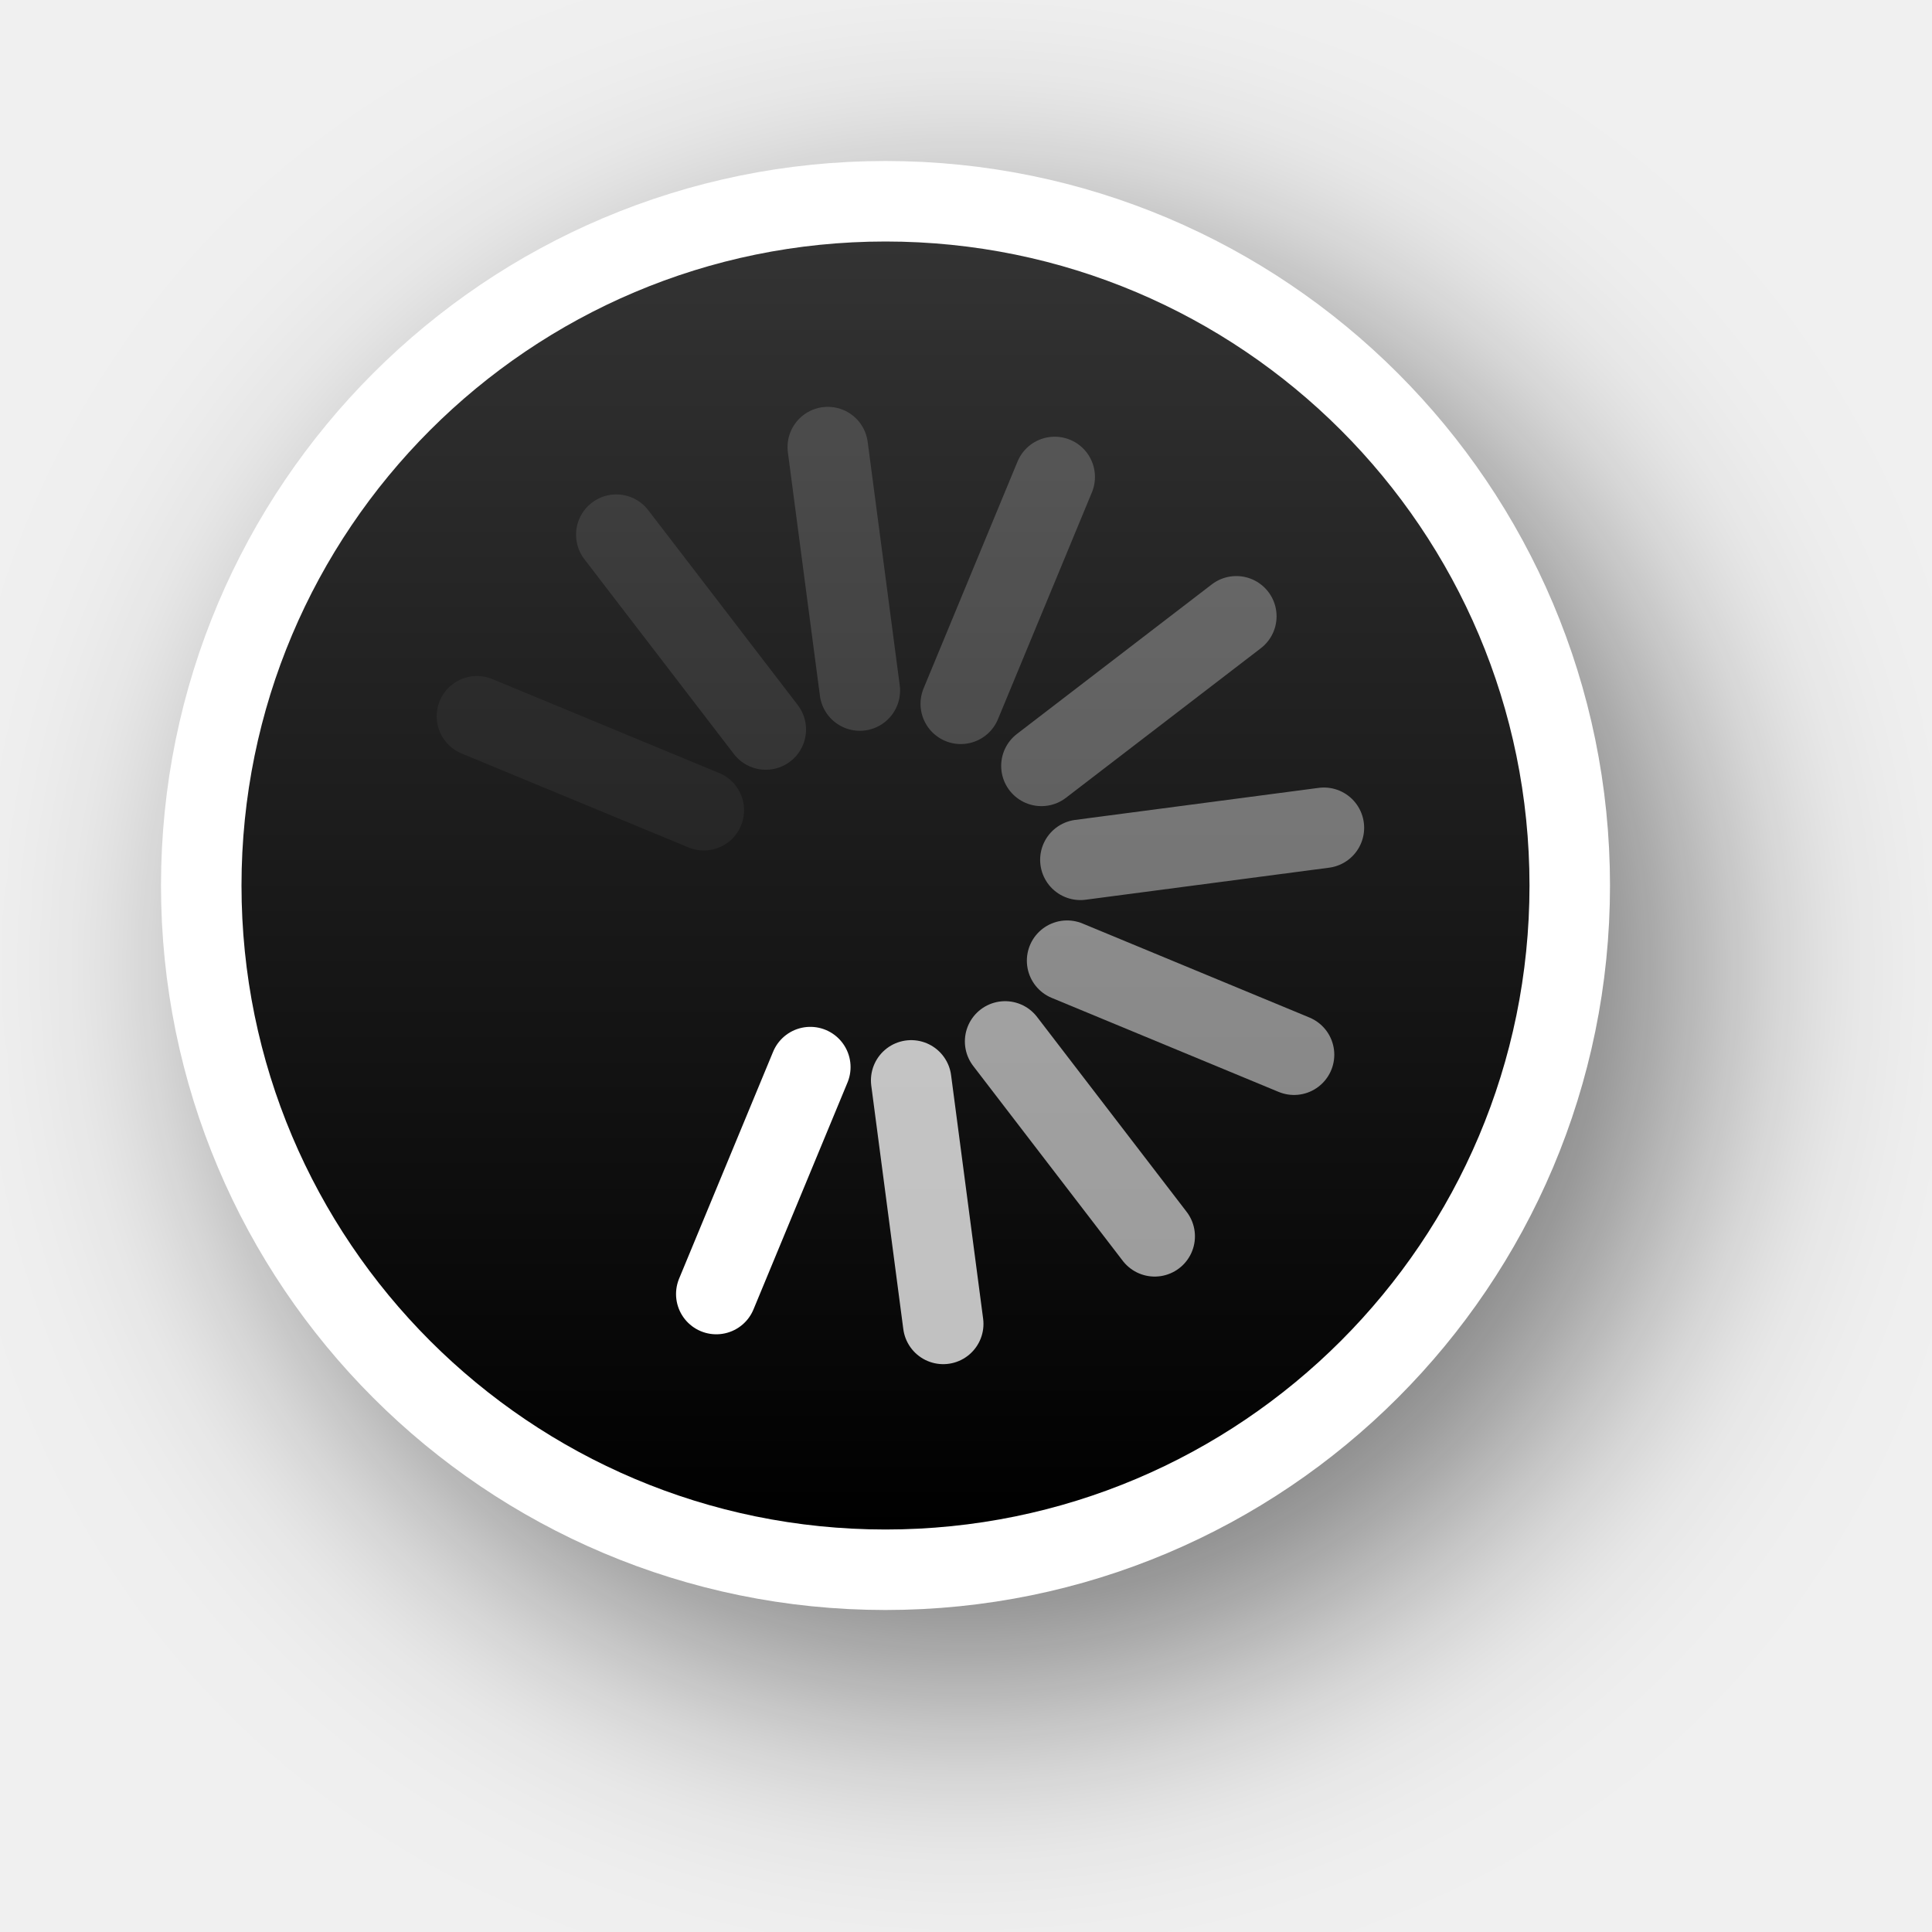
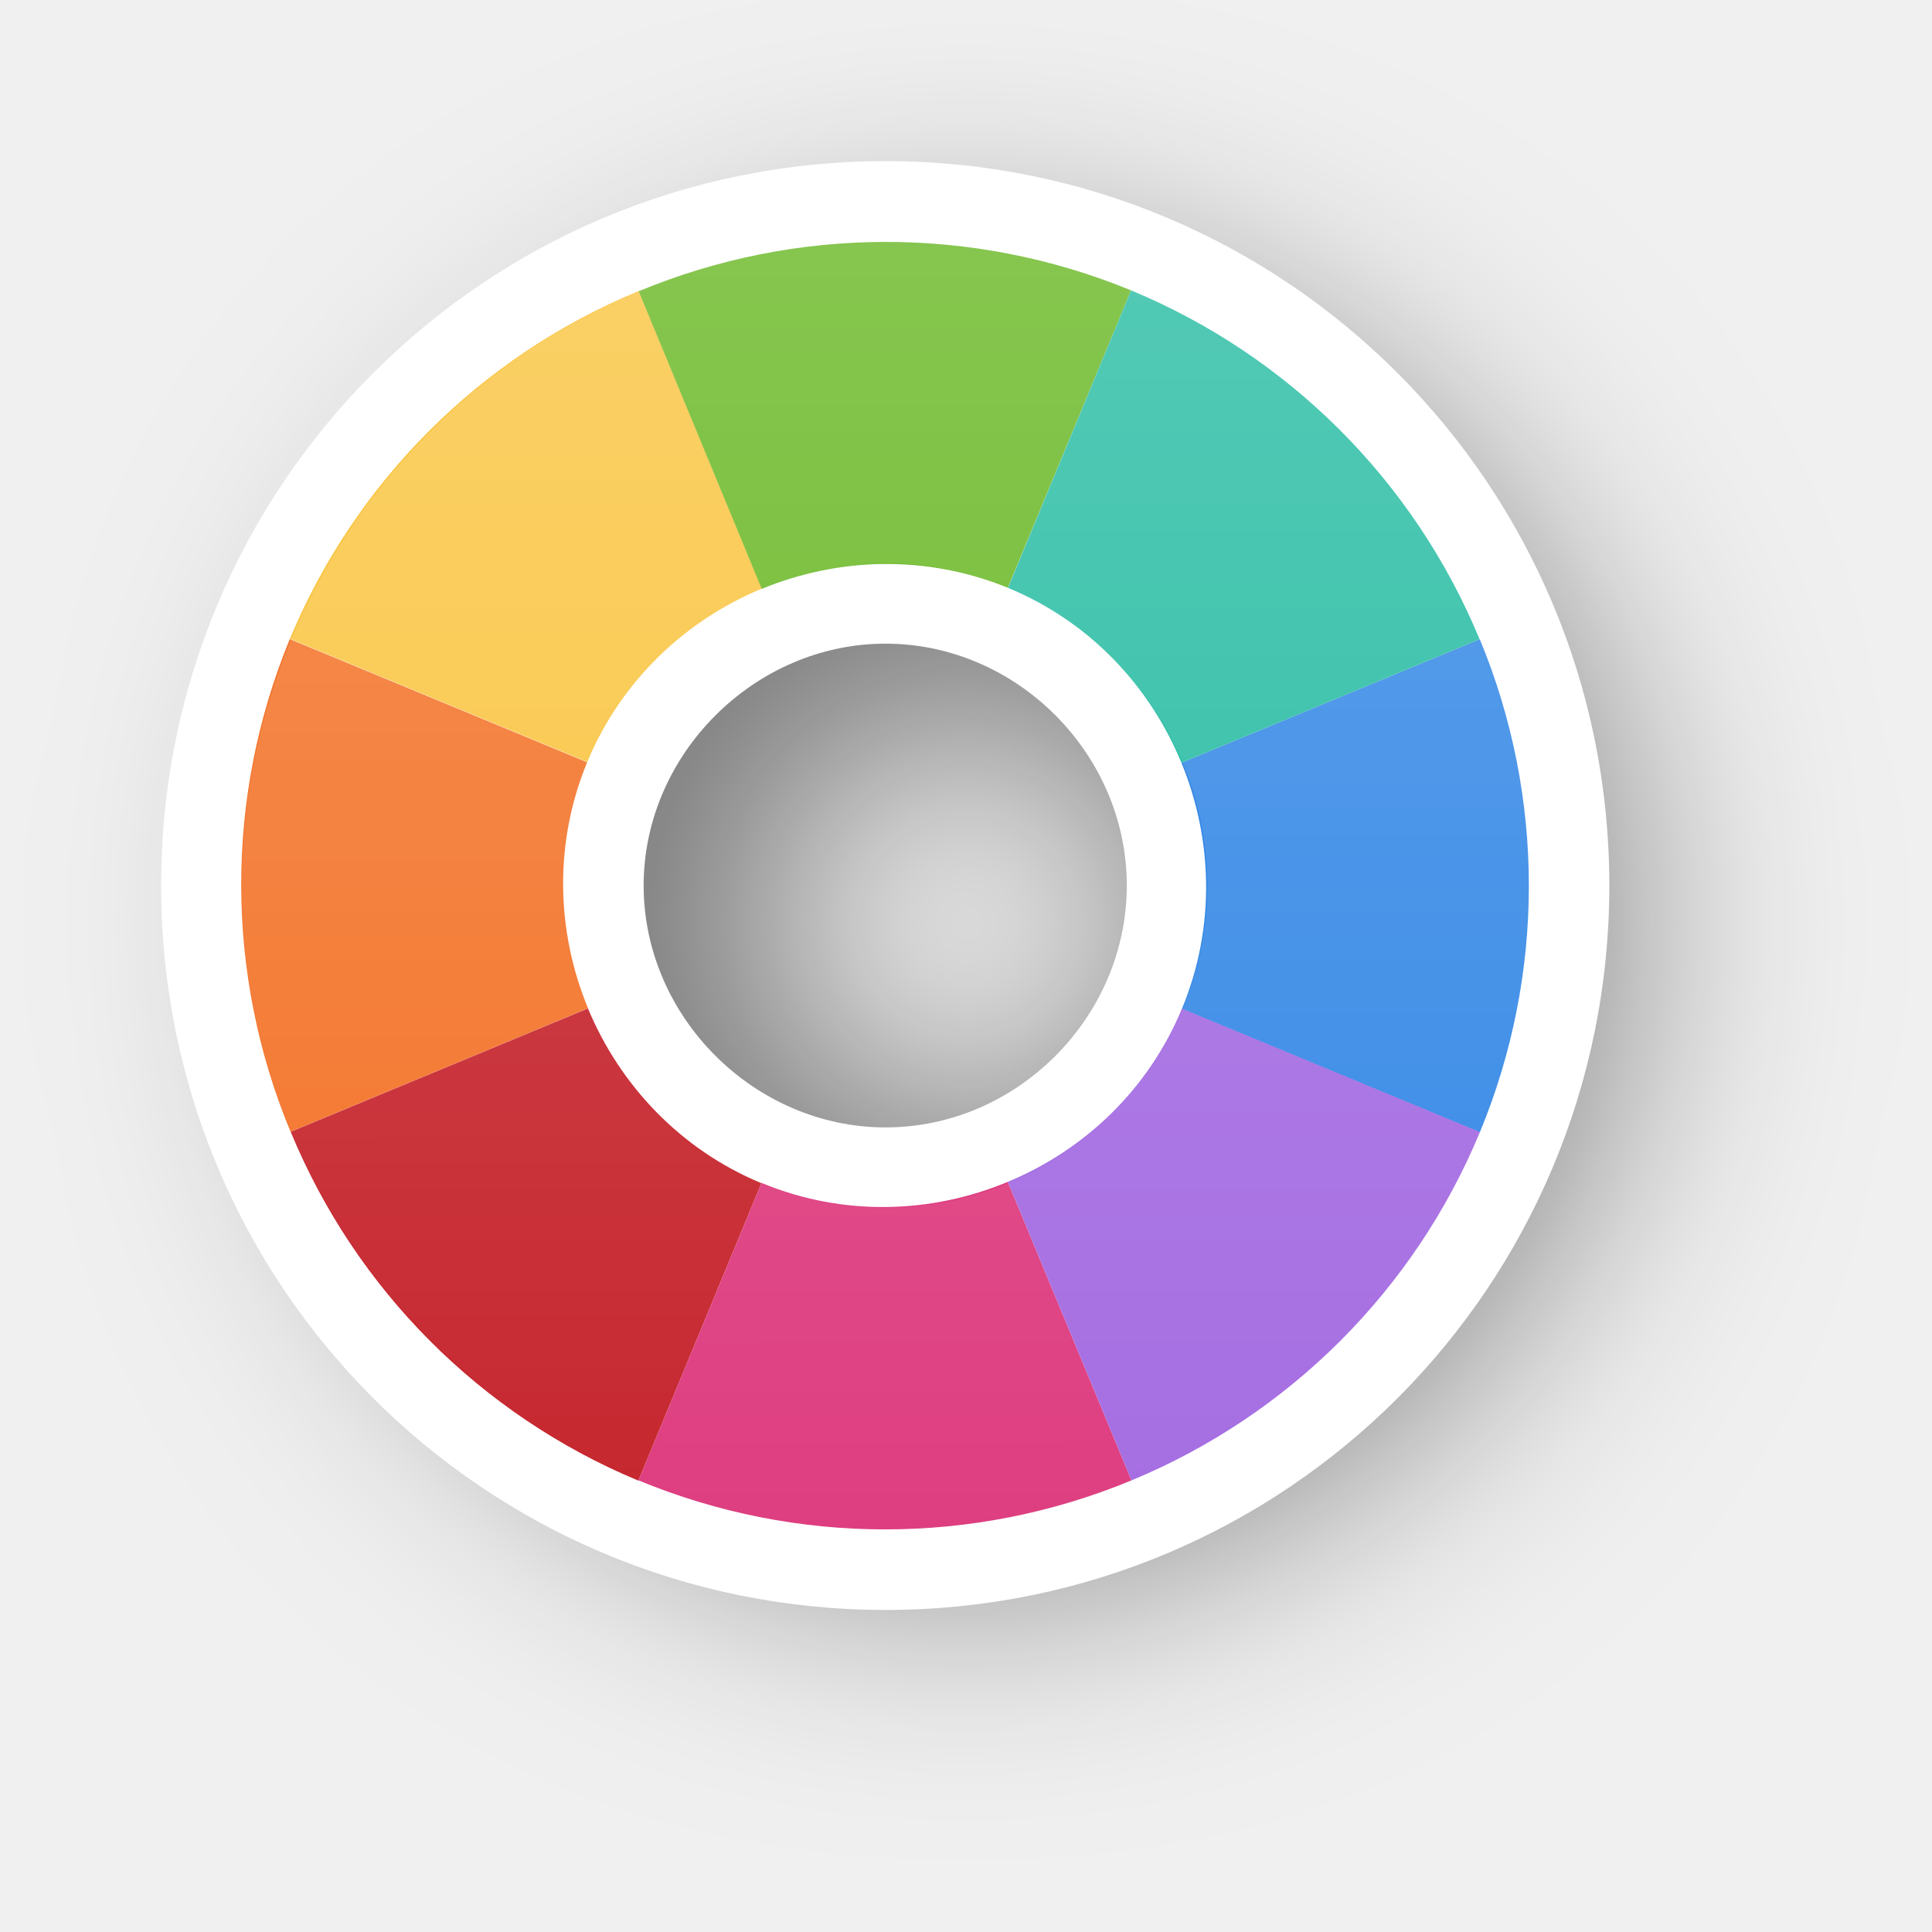
- <svg xmlns="http://www.w3.org/2000/svg" xmlns:xlink="http://www.w3.org/1999/xlink" version="1.0" id="svg2" height="24" width="24">
-   <defs id="defs4">
-     <filter height="1.605" y="-0.302" width="1.605" x="-0.302" id="filter13189" style="color-interpolation-filters:sRGB">
-       <feGaussianBlur id="feGaussianBlur13191" stdDeviation="1.6" />
+ <svg xmlns="http://www.w3.org/2000/svg" xmlns:xlink="http://www.w3.org/1999/xlink" width="24" height="24" viewBox="0 0 6.35 6.35" version="1.1" id="svg1">
+   <defs id="defs1">
+     <linearGradient id="linearGradient341">
+       <stop style="stop-color:#ffffff;stop-opacity:1;" offset="0" id="stop341" />
+       <stop style="stop-color:#ffffff;stop-opacity:0;" offset="1" id="stop342" />
+     </linearGradient>
+     <filter style="color-interpolation-filters:sRGB" id="filter29-6" x="-0.235" y="-0.234" width="1.469" height="1.469">
+       <feGaussianBlur stdDeviation="0.465" id="feGaussianBlur29-5" />
    </filter>
-     <linearGradient y2="12" x2="20" y1="12" x1="4" gradientTransform="translate(-23,-1)" gradientUnits="userSpaceOnUse" id="linearGradient26183" xlink:href="#linearGradient13193" />
-     <linearGradient id="linearGradient13193">
-       <stop id="stop13195" offset="0" style="stop-color:#000000;stop-opacity:1" />
-       <stop id="stop13197" offset="1" style="stop-color:#333333;stop-opacity:1" />
-     </linearGradient>
+     <linearGradient xlink:href="#linearGradient341" id="linearGradient71" gradientUnits="userSpaceOnUse" gradientTransform="translate(-4.184916,-14.68683)" x1="-140.798" y1="46.486" x2="-140.797" y2="50.719" />
  </defs>
-   <g style="display:none" id="layer2" transform="translate(-15,-160)">
-     <rect y="160" x="15" height="24" width="24" id="left_ptr" style="color:#000000;display:block;overflow:visible;visibility:visible;opacity:0.3;fill:#000000;fill-opacity:1;fill-rule:nonzero;stroke:none;stroke-width:1;marker:none;enable-background:accumulate" />
-     <rect style="color:#000000;display:block;overflow:visible;visibility:visible;opacity:0.3;fill:#000000;fill-opacity:1;fill-rule:nonzero;stroke:none;stroke-width:1;marker:none;enable-background:accumulate" id="hand1" width="24" height="24" x="50" y="160" />
-     <rect y="160" x="190" height="24" width="24" id="hand2" style="color:#000000;display:block;overflow:visible;visibility:visible;opacity:0.3;fill:#000000;fill-opacity:1;fill-rule:nonzero;stroke:none;stroke-width:1;marker:none;enable-background:accumulate" />
-     <rect y="160" x="85" height="24" width="24" id="grabbing" style="color:#000000;display:block;overflow:visible;visibility:visible;opacity:0.3;fill:#000000;fill-opacity:1;fill-rule:nonzero;stroke:none;stroke-width:1;marker:none;enable-background:accumulate" />
-     <rect style="color:#000000;display:block;overflow:visible;visibility:visible;opacity:0.3;fill:#000000;fill-opacity:1;fill-rule:nonzero;stroke:none;stroke-width:1;marker:none;enable-background:accumulate" id="plus" width="24" height="24" x="120" y="160" />
-     <rect y="160" x="155" height="24" width="24" id="right_ptr" style="color:#000000;display:block;overflow:visible;visibility:visible;opacity:0.3;fill:#000000;fill-opacity:1;fill-rule:nonzero;stroke:none;stroke-width:1;marker:none;enable-background:accumulate" />
-     <rect style="color:#000000;display:block;overflow:visible;visibility:visible;opacity:0.3;fill:#000000;fill-opacity:1;fill-rule:nonzero;stroke:none;stroke-width:1;marker:none;enable-background:accumulate" id="pencil" width="24.062" height="24" x="224.938" y="160" />
-     <rect y="160" x="260" height="24" width="24" id="xterm" style="color:#000000;display:block;overflow:visible;visibility:visible;opacity:0.3;fill:#000000;fill-opacity:1;fill-rule:nonzero;stroke:none;stroke-width:1;marker:none;enable-background:accumulate" />
-     <rect style="color:#000000;display:block;overflow:visible;visibility:visible;opacity:0.3;fill:#000000;fill-opacity:1;fill-rule:nonzero;stroke:none;stroke-width:1;marker:none;enable-background:accumulate" id="left_ptr_watch_0001" width="24" height="24" x="14" y="364" />
-     <rect style="color:#000000;display:block;overflow:visible;visibility:visible;opacity:0.3;fill:#000000;fill-opacity:1;fill-rule:nonzero;stroke:none;stroke-width:1;marker:none;enable-background:accumulate" id="watch_0001" width="24" height="24" x="14" y="337" />
-     <rect y="195" x="85" height="24" width="24" id="bottom_side" style="color:#000000;display:block;overflow:visible;visibility:visible;opacity:0.3;fill:#000000;fill-opacity:1;fill-rule:nonzero;stroke:none;stroke-width:1;marker:none;enable-background:accumulate" />
-     <rect style="color:#000000;display:block;overflow:visible;visibility:visible;opacity:0.3;fill:#000000;fill-opacity:1;fill-rule:nonzero;stroke:none;stroke-width:1;marker:none;enable-background:accumulate" id="top_side" width="24" height="24" x="120" y="195" />
-     <rect y="195" x="155" height="24" width="24" id="right_side" style="color:#000000;display:block;overflow:visible;visibility:visible;opacity:0.3;fill:#000000;fill-opacity:1;fill-rule:nonzero;stroke:none;stroke-width:1;marker:none;enable-background:accumulate" />
-     <rect style="color:#000000;display:block;overflow:visible;visibility:visible;opacity:0.3;fill:#000000;fill-opacity:1;fill-rule:nonzero;stroke:none;stroke-width:1;marker:none;enable-background:accumulate" id="left_side" width="24.062" height="24" x="189.938" y="195" />
-     <rect y="195" x="225" height="24" width="24" id="bottom_left_corner" style="color:#000000;display:block;overflow:visible;visibility:visible;opacity:0.3;fill:#000000;fill-opacity:1;fill-rule:nonzero;stroke:none;stroke-width:1;marker:none;enable-background:accumulate" />
-     <rect style="color:#000000;display:block;overflow:visible;visibility:visible;opacity:0.3;fill:#000000;fill-opacity:1;fill-rule:nonzero;stroke:none;stroke-width:1;marker:none;enable-background:accumulate" id="bottom_right_corner" width="24" height="24" x="260" y="195" />
-     <rect y="195" x="295" height="24" width="24" id="top_left_corner" style="color:#000000;display:block;overflow:visible;visibility:visible;opacity:0.3;fill:#000000;fill-opacity:1;fill-rule:nonzero;stroke:none;stroke-width:1;marker:none;enable-background:accumulate" />
-     <rect y="195" x="15" height="24" width="24" id="question_arrow" style="color:#000000;display:block;overflow:visible;visibility:visible;opacity:0.3;fill:#000000;fill-opacity:1;fill-rule:nonzero;stroke:none;stroke-width:1;marker:none;enable-background:accumulate" />
-     <rect style="color:#000000;display:block;overflow:visible;visibility:visible;opacity:0.3;fill:#000000;fill-opacity:1;fill-rule:nonzero;stroke:none;stroke-width:1;marker:none;enable-background:accumulate" id="top_right_corner" width="24" height="24" x="330" y="195" />
-     <rect y="160" x="330" height="24" width="24" id="X_cursor" style="color:#000000;display:block;overflow:visible;visibility:visible;opacity:0.3;fill:#000000;fill-opacity:1;fill-rule:nonzero;stroke:none;stroke-width:1;marker:none;enable-background:accumulate" />
-     <rect y="230.061" x="50" height="24" width="24" id="lr_angle" style="color:#000000;display:block;overflow:visible;visibility:visible;opacity:0.3;fill:#000000;fill-opacity:1;fill-rule:nonzero;stroke:none;stroke-width:1;marker:none;enable-background:accumulate" />
-     <rect style="color:#000000;display:block;overflow:visible;visibility:visible;opacity:0.3;fill:#000000;fill-opacity:1;fill-rule:nonzero;stroke:none;stroke-width:1;marker:none;enable-background:accumulate" id="ul_angle" width="24" height="24" x="85" y="230.061" />
-     <rect y="230.061" x="120" height="24" width="24" id="ur_angle" style="color:#000000;display:block;overflow:visible;visibility:visible;opacity:0.3;fill:#000000;fill-opacity:1;fill-rule:nonzero;stroke:none;stroke-width:1;marker:none;enable-background:accumulate" />
-     <rect style="color:#000000;display:block;overflow:visible;visibility:visible;opacity:0.3;fill:#000000;fill-opacity:1;fill-rule:nonzero;stroke:none;stroke-width:1;marker:none;enable-background:accumulate" id="top_tee" width="24" height="24" x="155" y="230.061" />
-     <rect y="230.061" x="189.938" height="24" width="24.062" id="bottom_tee" style="color:#000000;display:block;overflow:visible;visibility:visible;opacity:0.3;fill:#000000;fill-opacity:1;fill-rule:nonzero;stroke:none;stroke-width:1;marker:none;enable-background:accumulate" />
-     <rect style="color:#000000;display:block;overflow:visible;visibility:visible;opacity:0.3;fill:#000000;fill-opacity:1;fill-rule:nonzero;stroke:none;stroke-width:1;marker:none;enable-background:accumulate" id="left_tee" width="24" height="24" x="225" y="230.061" />
-     <rect y="230.061" x="260" height="24" width="24" id="right_tee" style="color:#000000;display:block;overflow:visible;visibility:visible;opacity:0.3;fill:#000000;fill-opacity:1;fill-rule:nonzero;stroke:none;stroke-width:1;marker:none;enable-background:accumulate" />
-     <rect style="color:#000000;display:block;overflow:visible;visibility:visible;opacity:0.3;fill:#000000;fill-opacity:1;fill-rule:nonzero;stroke:none;stroke-width:1;marker:none;enable-background:accumulate" id="copy" width="24" height="23.939" x="295" y="230.061" />
-     <rect style="color:#000000;display:block;overflow:visible;visibility:visible;opacity:0.3;fill:#000000;fill-opacity:1;fill-rule:nonzero;stroke:none;stroke-width:1;marker:none;enable-background:accumulate" id="ll_angle" width="24" height="24" x="15" y="230.061" />
-     <rect y="230.061" x="330" height="24" width="24" id="move" style="color:#000000;display:block;overflow:visible;visibility:visible;opacity:0.3;fill:#000000;fill-opacity:1;fill-rule:nonzero;stroke:none;stroke-width:1;marker:none;enable-background:accumulate" />
-     <rect style="color:#000000;display:block;overflow:visible;visibility:visible;opacity:0.3;fill:#000000;fill-opacity:1;fill-rule:nonzero;stroke:none;stroke-width:1;marker:none;enable-background:accumulate" id="circle" width="24" height="24" x="50" y="265.033" />
-     <rect y="265.033" x="15" height="24" width="24" id="link" style="color:#000000;display:block;overflow:visible;visibility:visible;opacity:0.3;fill:#000000;fill-opacity:1;fill-rule:nonzero;stroke:none;stroke-width:1;marker:none;enable-background:accumulate" />
-     <rect y="265" x="85" height="24.033" width="24" id="crossed_circle" style="color:#000000;display:block;overflow:visible;visibility:visible;opacity:0.3;fill:#000000;fill-opacity:1;fill-rule:nonzero;stroke:none;stroke-width:1;marker:none;enable-background:accumulate" />
-     <rect style="color:#000000;display:block;overflow:visible;visibility:visible;opacity:0.3;fill:#000000;fill-opacity:1;fill-rule:nonzero;stroke:none;stroke-width:1;marker:none;enable-background:accumulate" id="cross" width="24" height="24" x="120" y="265" />
-     <rect y="265" x="155" height="24" width="24" id="crosshair" style="color:#000000;display:block;overflow:visible;visibility:visible;opacity:0.3;fill:#000000;fill-opacity:1;fill-rule:nonzero;stroke:none;stroke-width:1;marker:none;enable-background:accumulate" />
-     <rect y="265.033" x="224" height="24" width="24" id="dnd-ask" style="color:#000000;display:block;overflow:visible;visibility:visible;opacity:0.3;fill:#000000;fill-opacity:1;fill-rule:nonzero;stroke:none;stroke-width:1;marker:none;enable-background:accumulate" />
-     <rect style="color:#000000;display:block;overflow:visible;visibility:visible;opacity:0.3;fill:#000000;fill-opacity:1;fill-rule:nonzero;stroke:none;stroke-width:1;marker:none;enable-background:accumulate" id="dnd-none" width="24" height="24" x="189" y="265.033" />
-     <rect style="color:#000000;display:block;overflow:visible;visibility:visible;opacity:0.3;fill:#000000;fill-opacity:1;fill-rule:nonzero;stroke:none;stroke-width:1;marker:none;enable-background:accumulate" id="dnd-copy" width="24" height="24.033" x="259" y="265" />
-     <rect y="265" x="294" height="24" width="24" id="dnd-link" style="color:#000000;display:block;overflow:visible;visibility:visible;opacity:0.3;fill:#000000;fill-opacity:1;fill-rule:nonzero;stroke:none;stroke-width:1;marker:none;enable-background:accumulate" />
-     <rect style="color:#000000;display:block;overflow:visible;visibility:visible;opacity:0.3;fill:#000000;fill-opacity:1;fill-rule:nonzero;stroke:none;stroke-width:1;marker:none;enable-background:accumulate" id="dnd-move" width="24" height="24" x="329" y="265" />
-     <rect y="300" x="50" height="24" width="24" id="bd_double_arrow" style="color:#000000;display:block;overflow:visible;visibility:visible;opacity:0.3;fill:#000000;fill-opacity:1;fill-rule:nonzero;stroke:none;stroke-width:1;marker:none;enable-background:accumulate" />
-     <rect style="color:#000000;display:block;overflow:visible;visibility:visible;opacity:0.3;fill:#000000;fill-opacity:1;fill-rule:nonzero;stroke:none;stroke-width:1;marker:none;enable-background:accumulate" id="fd_double_arrow" width="24" height="24" x="15" y="300" />
-     <rect style="color:#000000;display:block;overflow:visible;visibility:visible;opacity:0.3;fill:#000000;fill-opacity:1;fill-rule:nonzero;stroke:none;stroke-width:1;marker:none;enable-background:accumulate" id="sb_v_double_arrow" width="24" height="24.033" x="85" y="299.967" />
-     <rect y="299.967" x="120" height="24" width="24" id="sb_h_double_arrow" style="color:#000000;display:block;overflow:visible;visibility:visible;opacity:0.3;fill:#000000;fill-opacity:1;fill-rule:nonzero;stroke:none;stroke-width:1;marker:none;enable-background:accumulate" />
-     <rect style="color:#000000;display:block;overflow:visible;visibility:visible;opacity:0.3;fill:#000000;fill-opacity:1;fill-rule:nonzero;stroke:none;stroke-width:1;marker:none;enable-background:accumulate" id="sb_right_arrow" width="24" height="24" x="155" y="299.967" />
-     <rect style="color:#000000;display:block;overflow:visible;visibility:visible;opacity:0.3;fill:#000000;fill-opacity:1;fill-rule:nonzero;stroke:none;stroke-width:1;marker:none;enable-background:accumulate" id="sb_up_arrow" width="24" height="24" x="224" y="300" />
-     <rect y="300" x="189" height="24" width="24" id="sb_left_arrow" style="color:#000000;display:block;overflow:visible;visibility:visible;opacity:0.3;fill:#000000;fill-opacity:1;fill-rule:nonzero;stroke:none;stroke-width:1;marker:none;enable-background:accumulate" />
-     <rect y="299.967" x="259" height="24.033" width="24" id="sb_down_arrow" style="color:#000000;display:block;overflow:visible;visibility:visible;opacity:0.3;fill:#000000;fill-opacity:1;fill-rule:nonzero;stroke:none;stroke-width:1;marker:none;enable-background:accumulate" />
-     <rect style="color:#000000;display:block;overflow:visible;visibility:visible;opacity:0.3;fill:#000000;fill-opacity:1;fill-rule:nonzero;stroke:none;stroke-width:1;marker:none;enable-background:accumulate" id="tcross" width="24" height="24.033" x="294" y="299.967" />
-     <rect y="300" x="329" height="24" width="24" id="dotbox" style="color:#000000;display:block;overflow:visible;visibility:visible;opacity:0.3;fill:#000000;fill-opacity:1;fill-rule:nonzero;stroke:none;stroke-width:1;marker:none;enable-background:accumulate" />
-     <rect y="337" x="42" height="24" width="24" id="watch_0002" style="color:#000000;display:block;overflow:visible;visibility:visible;opacity:0.3;fill:#000000;fill-opacity:1;fill-rule:nonzero;stroke:none;stroke-width:1;marker:none;enable-background:accumulate" />
-     <rect y="337" x="70" height="24" width="24" id="watch_0003" style="color:#000000;display:block;overflow:visible;visibility:visible;opacity:0.3;fill:#000000;fill-opacity:1;fill-rule:nonzero;stroke:none;stroke-width:1;marker:none;enable-background:accumulate" />
-     <rect style="color:#000000;display:block;overflow:visible;visibility:visible;opacity:0.3;fill:#000000;fill-opacity:1;fill-rule:nonzero;stroke:none;stroke-width:1;marker:none;enable-background:accumulate" id="watch_0004" width="24" height="24" x="98" y="337" />
-     <rect y="337" x="126" height="24" width="24" id="watch_0005" style="color:#000000;display:block;overflow:visible;visibility:visible;opacity:0.3;fill:#000000;fill-opacity:1;fill-rule:nonzero;stroke:none;stroke-width:1;marker:none;enable-background:accumulate" />
-     <rect style="color:#000000;display:block;overflow:visible;visibility:visible;opacity:0.3;fill:#000000;fill-opacity:1;fill-rule:nonzero;stroke:none;stroke-width:1;marker:none;enable-background:accumulate" id="watch_0006" width="24" height="24" x="154" y="337" />
-     <rect style="color:#000000;display:block;overflow:visible;visibility:visible;opacity:0.3;fill:#000000;fill-opacity:1;fill-rule:nonzero;stroke:none;stroke-width:1;marker:none;enable-background:accumulate" id="watch_0007" width="24" height="24" x="182" y="337" />
-     <rect y="337" x="210" height="24" width="24" id="watch_0008" style="color:#000000;display:block;overflow:visible;visibility:visible;opacity:0.3;fill:#000000;fill-opacity:1;fill-rule:nonzero;stroke:none;stroke-width:1;marker:none;enable-background:accumulate" />
-     <rect y="364" x="42" height="24" width="24" id="left_ptr_watch_0002" style="color:#000000;display:block;overflow:visible;visibility:visible;opacity:0.3;fill:#000000;fill-opacity:1;fill-rule:nonzero;stroke:none;stroke-width:1;marker:none;enable-background:accumulate" />
-     <rect style="color:#000000;display:block;overflow:visible;visibility:visible;opacity:0.3;fill:#000000;fill-opacity:1;fill-rule:nonzero;stroke:none;stroke-width:1;marker:none;enable-background:accumulate" id="left_ptr_watch_0003" width="24" height="24" x="70" y="364" />
-     <rect style="color:#000000;display:block;overflow:visible;visibility:visible;opacity:0.3;fill:#000000;fill-opacity:1;fill-rule:nonzero;stroke:none;stroke-width:1;marker:none;enable-background:accumulate" id="left_ptr_watch_0004" width="24" height="24" x="98" y="364" />
-     <rect y="364" x="126" height="24" width="24" id="left_ptr_watch_0005" style="color:#000000;display:block;overflow:visible;visibility:visible;opacity:0.3;fill:#000000;fill-opacity:1;fill-rule:nonzero;stroke:none;stroke-width:1;marker:none;enable-background:accumulate" />
-     <rect style="color:#000000;display:block;overflow:visible;visibility:visible;opacity:0.3;fill:#000000;fill-opacity:1;fill-rule:nonzero;stroke:none;stroke-width:1;marker:none;enable-background:accumulate" id="left_ptr_watch_0006" width="24" height="24" x="154" y="364" />
-     <rect y="364" x="182" height="24" width="24" id="left_ptr_watch_0007" style="color:#000000;display:block;overflow:visible;visibility:visible;opacity:0.3;fill:#000000;fill-opacity:1;fill-rule:nonzero;stroke:none;stroke-width:1;marker:none;enable-background:accumulate" />
-     <rect y="364" x="210" height="24" width="24" id="left_ptr_watch_0008" style="color:#000000;display:block;overflow:visible;visibility:visible;opacity:0.3;fill:#000000;fill-opacity:1;fill-rule:nonzero;stroke:none;stroke-width:1;marker:none;enable-background:accumulate" />
-     <rect y="337" x="238" height="24" width="24" id="watch_0009" style="color:#000000;display:block;overflow:visible;visibility:visible;opacity:0.3;fill:#000000;fill-opacity:1;fill-rule:nonzero;stroke:none;stroke-width:1;marker:none;enable-background:accumulate" />
-     <rect style="color:#000000;display:block;overflow:visible;visibility:visible;opacity:0.3;fill:#000000;fill-opacity:1;fill-rule:nonzero;stroke:none;stroke-width:1;marker:none;enable-background:accumulate" id="watch_0010" width="24" height="24" x="266" y="337" />
-     <rect style="color:#000000;display:block;overflow:visible;visibility:visible;opacity:0.3;fill:#000000;fill-opacity:1;fill-rule:nonzero;stroke:none;stroke-width:1;marker:none;enable-background:accumulate" id="watch_0011" width="24" height="24" x="294" y="337" />
-     <rect y="337" x="322" height="24" width="24" id="watch_0012" style="color:#000000;display:block;overflow:visible;visibility:visible;opacity:0.3;fill:#000000;fill-opacity:1;fill-rule:nonzero;stroke:none;stroke-width:1;marker:none;enable-background:accumulate" />
-     <rect style="color:#000000;display:block;overflow:visible;visibility:visible;opacity:0.3;fill:#000000;fill-opacity:1;fill-rule:nonzero;stroke:none;stroke-width:1;marker:none;enable-background:accumulate" id="watch_0013" width="24" height="24" x="350" y="337" />
-     <rect y="337" x="378" height="24" width="24" id="watch_0014" style="color:#000000;display:block;overflow:visible;visibility:visible;opacity:0.3;fill:#000000;fill-opacity:1;fill-rule:nonzero;stroke:none;stroke-width:1;marker:none;enable-background:accumulate" />
-     <rect y="337" x="406" height="24" width="24" id="watch_0015" style="color:#000000;display:block;overflow:visible;visibility:visible;opacity:0.3;fill:#000000;fill-opacity:1;fill-rule:nonzero;stroke:none;stroke-width:1;marker:none;enable-background:accumulate" />
-     <rect style="color:#000000;display:block;overflow:visible;visibility:visible;opacity:0.3;fill:#000000;fill-opacity:1;fill-rule:nonzero;stroke:none;stroke-width:1;marker:none;enable-background:accumulate" id="watch_0016" width="24" height="24" x="434" y="337" />
+   <g id="layer1" transform="translate(147.8935,-31.00547)">
+     <path id="path29-2" style="opacity:0.5;fill:#000000;fill-opacity:1;stroke:none;stroke-width:1.27;paint-order:stroke markers fill;filter:url(#filter29-6)" d="m -140.268,46.752 c -1.317,0 -2.381,1.065 -2.381,2.381 0,1.317 1.064,2.381 2.381,2.381 1.317,0 2.379,-1.064 2.379,-2.381 0,-1.316 -1.062,-2.381 -2.379,-2.381 z m 0,1.586 c 0.431,0 0.793,0.362 0.793,0.795 0,0.433 -0.361,0.795 -0.793,0.795 -0.431,0 -0.795,-0.363 -0.795,-0.795 0,-0.431 0.364,-0.795 0.795,-0.795 z" transform="matrix(0.8893578,0,0,0.8893578,-19.96793,-9.65823)" />
+     <path id="circle2-5-2-2" style="fill:#ffffff;fill-opacity:1;stroke:none;stroke-width:1.27;paint-order:stroke markers fill" d="m -144.983,31.535 c -1.317,0 -2.381,1.065 -2.381,2.381 0,1.317 1.064,2.381 2.381,2.381 1.317,0 2.379,-1.064 2.379,-2.381 0,-1.316 -1.062,-2.381 -2.379,-2.381 z m 0,1.586 c 0.431,0 0.793,0.362 0.793,0.795 0,0.433 -0.361,0.795 -0.793,0.795 -0.431,0 -0.795,-0.363 -0.795,-0.795 0,-0.431 0.364,-0.795 0.795,-0.795 z" />
+     <g id="g94" transform="rotate(22.5,-144.9854,33.91567)">
+       <path id="path2-3-9-6" style="fill:#f37329;fill-opacity:1;stroke:none;stroke-width:1.27;paint-order:stroke markers fill" d="m -146.48,35.411 0.748,-0.749 c -0.192,-0.192 -0.312,-0.457 -0.312,-0.746 h -1.058 a 2.117,2.117 0 0 0 0.622,1.495 z" />
+       <path id="path7-5-1-9" style="fill:#c6262e;fill-opacity:1;stroke:none;stroke-width:1.27;paint-order:stroke markers fill" d="m -145.731,34.662 c -9e-5,-8.8e-5 -4.3e-4,8.8e-5 -5.2e-4,0 l -0.748,0.749 a 2.117,2.117 0 0 0 1.494,0.622 2.117,2.117 0 0 0 5.1e-4,0 l -5.1e-4,-1.058 c -0.289,-1.43e-4 -0.553,-0.12 -0.746,-0.312 z" />
+       <path id="path6-6-2-1" style="fill:#de3e80;fill-opacity:1;stroke:none;stroke-width:1.27;paint-order:stroke markers fill" d="m -144.239,34.661 c -0.192,0.193 -0.456,0.313 -0.746,0.313 h -5.1e-4 l 5.1e-4,1.058 a 2.117,2.117 0 0 0 1.497,-0.62 z" />
+       <path id="path19-2-7-0" style="fill:#a56de2;fill-opacity:1;stroke:none;stroke-width:1.27;paint-order:stroke markers fill" d="m -144.239,34.661 0.751,0.751 a 2.117,2.117 0 0 0 0.62,-1.497 h -1.06 c 0,0.29 -0.119,0.554 -0.311,0.746 z" />
+       <path id="path3-9-0-4" style="fill:#f9c440;fill-opacity:1;stroke:none;stroke-width:1.27;paint-order:stroke markers fill" d="m -145.732,33.169 -0.748,-0.749 a 2.117,2.117 0 0 0 -0.622,1.495 h 1.058 c 0,-0.289 0.12,-0.554 0.312,-0.746 z" />
+       <path id="path18-1-9-2" style="fill:#68b723;fill-opacity:1;stroke:none;stroke-width:1.27;paint-order:stroke markers fill" d="m -144.986,31.799 a 2.117,2.117 0 0 0 -1.494,0.622 l 0.748,0.749 c 0.192,-0.192 0.457,-0.312 0.746,-0.313 z" />
+       <path id="path4-2-3-7" style="fill:#3689e6;fill-opacity:1;stroke:none;stroke-width:1.27;paint-order:stroke markers fill" d="m -143.489,32.42 -0.75,0.75 c 0.191,0.192 0.311,0.456 0.311,0.746 h 1.06 a 2.117,2.117 0 0 0 -0.62,-1.496 z" />
+       <path id="path17-7-6-4" style="fill:#28bca3;fill-opacity:1;stroke:none;stroke-width:1.27;paint-order:stroke markers fill" d="m -144.986,31.799 5.2e-4,1.058 h 5.1e-4 c 0.29,0 0.554,0.12 0.746,0.313 l 0.75,-0.75 a 2.117,2.117 0 0 0 -1.497,-0.621 2.117,2.117 0 0 0 -5.2e-4,0 z" />
+     </g>
+     <path id="path334-0-0" style="opacity:0.2;fill:url(#linearGradient71);fill-opacity:1;stroke:none;stroke-width:1.27;paint-order:stroke markers fill" d="m -144.983,31.799 a 2.117,2.117 0 0 0 -1.494,0.622 2.117,2.117 0 0 0 -0.622,1.495 2.117,2.117 0 0 0 0.622,1.495 2.117,2.117 0 0 0 1.494,0.622 2.117,2.117 0 0 0 5.2e-4,0 2.117,2.117 0 0 0 1.497,-0.62 2.117,2.117 0 0 0 0.62,-1.497 2.117,2.117 0 0 0 -0.62,-1.496 2.117,2.117 0 0 0 -1.497,-0.621 2.117,2.117 0 0 0 -5.1e-4,0 z m 5.1e-4,1.058 h 5.2e-4 c 0.29,0 0.554,0.12 0.746,0.313 0.191,0.192 0.311,0.456 0.311,0.746 0,0.29 -0.119,0.554 -0.311,0.746 -0.192,0.193 -0.456,0.313 -0.746,0.313 h -5.2e-4 c -0.289,-1.43e-4 -0.553,-0.12 -0.746,-0.312 h -5.1e-4 c -0.192,-0.192 -0.312,-0.457 -0.312,-0.746 0,-0.289 0.12,-0.554 0.312,-0.746 0.192,-0.192 0.457,-0.312 0.746,-0.313 z" />
  </g>
-   <circle style="opacity:0.5;fill:#000000;fill-opacity:1;stroke:#000000;stroke-width:2;stroke-linecap:round;stroke-linejoin:miter;stroke-miterlimit:4;stroke-dasharray:none;stroke-dashoffset:0;stroke-opacity:1;filter:url(#filter13189)" id="circle13187" cx="12" cy="12" r="8" />
-   <circle r="8" cy="11" cx="11" id="circle13169" style="opacity:1;fill:none;fill-opacity:1;stroke:#ffffff;stroke-width:2;stroke-linecap:round;stroke-linejoin:miter;stroke-miterlimit:4;stroke-dasharray:none;stroke-dashoffset:0;stroke-opacity:1" />
-   <circle transform="rotate(-90)" style="opacity:1;fill:url(#linearGradient26183);fill-opacity:1;stroke:none;stroke-width:1;stroke-linecap:round;stroke-linejoin:miter;stroke-miterlimit:4;stroke-dasharray:none;stroke-dashoffset:0;stroke-opacity:1" id="circle13167" cx="-11" cy="11" r="8" />
-   <circle r="8" cy="-11" cx="11" id="circle13229" style="opacity:1;fill:none;fill-opacity:1;stroke:none;stroke-width:1;stroke-linecap:round;stroke-linejoin:miter;stroke-miterlimit:4;stroke-dasharray:none;stroke-dashoffset:0;stroke-opacity:1" transform="rotate(90)" />
-   <path d="M 11.935,8.743 13.102,5.925" id="path16230" style="opacity:0.2;fill:none;stroke:#ffffff;stroke-width:1px;stroke-linecap:round;stroke-linejoin:miter;stroke-opacity:1" />
-   <path d="M 8.898,16.075 10.066,13.256" id="path16232" style="fill:none;stroke:#ffffff;stroke-width:1px;stroke-linecap:round;stroke-linejoin:miter;stroke-opacity:1" />
-   <path d="M 10.681,8.578 10.283,5.554" id="path16238" style="opacity:0.15;fill:none;stroke:#ffffff;stroke-width:1px;stroke-linecap:round;stroke-linejoin:miter;stroke-opacity:1" />
-   <path d="m 11.717,16.446 -0.398,-3.025" id="path16240" style="opacity:0.75;fill:none;stroke:#ffffff;stroke-width:1px;stroke-linecap:round;stroke-linejoin:miter;stroke-opacity:1" />
-   <path d="M 9.513,9.062 7.656,6.642" id="path16246" style="opacity:0.1;fill:none;stroke:#ffffff;stroke-width:1px;stroke-linecap:round;stroke-linejoin:miter;stroke-opacity:1" />
-   <path d="M 14.344,15.358 12.486,12.937" id="path16248" style="opacity:0.6;fill:none;stroke:#ffffff;stroke-width:1px;stroke-linecap:round;stroke-linejoin:miter;stroke-opacity:1" />
-   <path d="M 8.743,10.065 5.925,8.898" id="path16254" style="opacity:0.05;fill:none;stroke:#ffffff;stroke-width:1px;stroke-linecap:round;stroke-linejoin:miter;stroke-opacity:1" />
-   <path d="M 16.075,13.102 13.256,11.934" id="path16256" style="opacity:0.5;fill:none;stroke:#ffffff;stroke-width:1px;stroke-linecap:round;stroke-linejoin:miter;stroke-opacity:1" />
-   <path d="m 16.446,10.283 -3.025,0.398" id="path16262" style="opacity:0.4;fill:none;stroke:#ffffff;stroke-width:1px;stroke-linecap:round;stroke-linejoin:miter;stroke-opacity:1" />
-   <path d="M 15.358,7.656 12.937,9.514" id="path16266" style="opacity:0.3;fill:none;stroke:#ffffff;stroke-width:1px;stroke-linecap:round;stroke-linejoin:miter;stroke-opacity:1" />
-   <circle transform="rotate(112.5)" style="opacity:1;fill:none;fill-opacity:1;stroke:none;stroke-width:1;stroke-linecap:round;stroke-linejoin:miter;stroke-miterlimit:4;stroke-dasharray:none;stroke-dashoffset:0;stroke-opacity:1" id="circle16270" cx="5.953" cy="-14.372" r="8" />
</svg>
